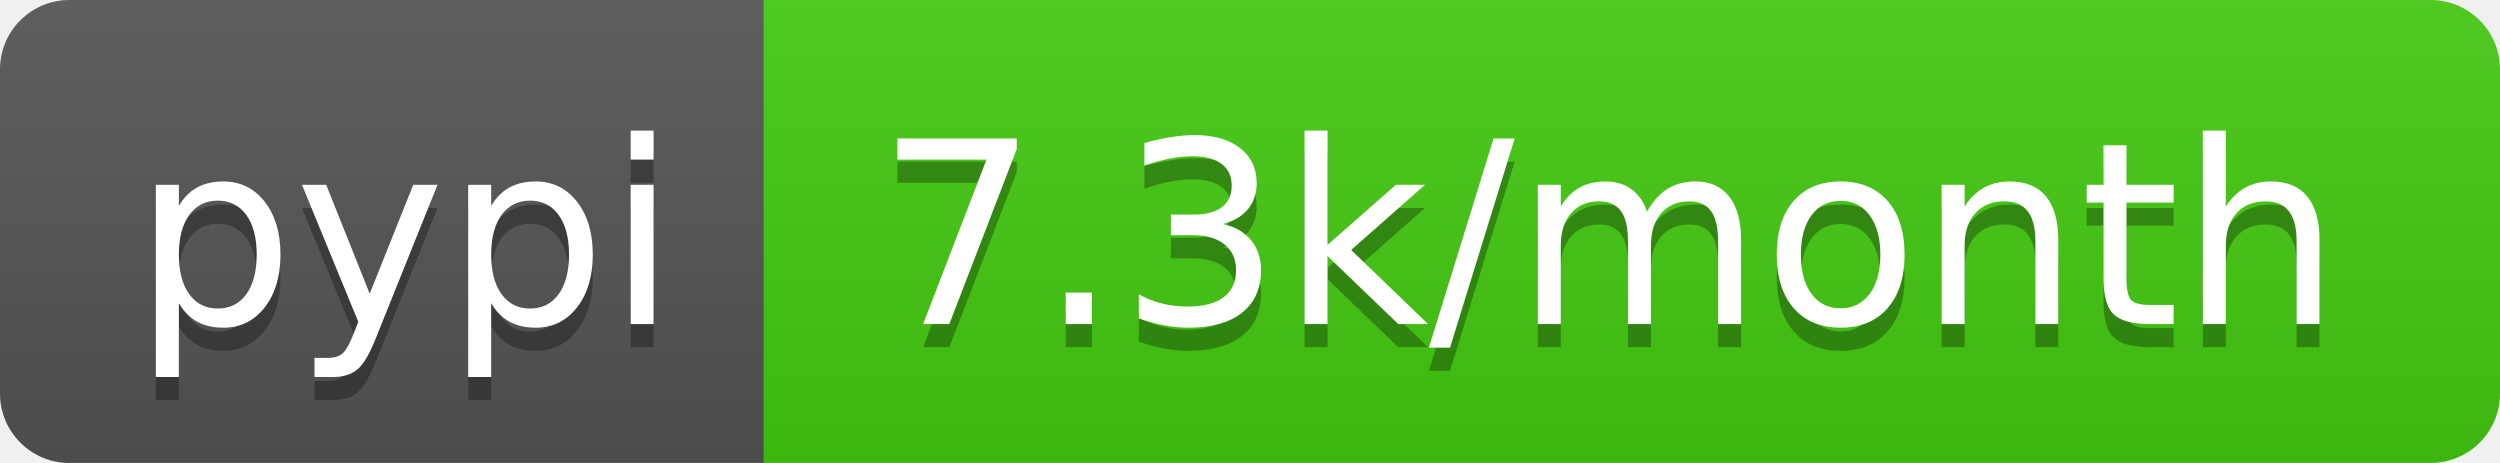
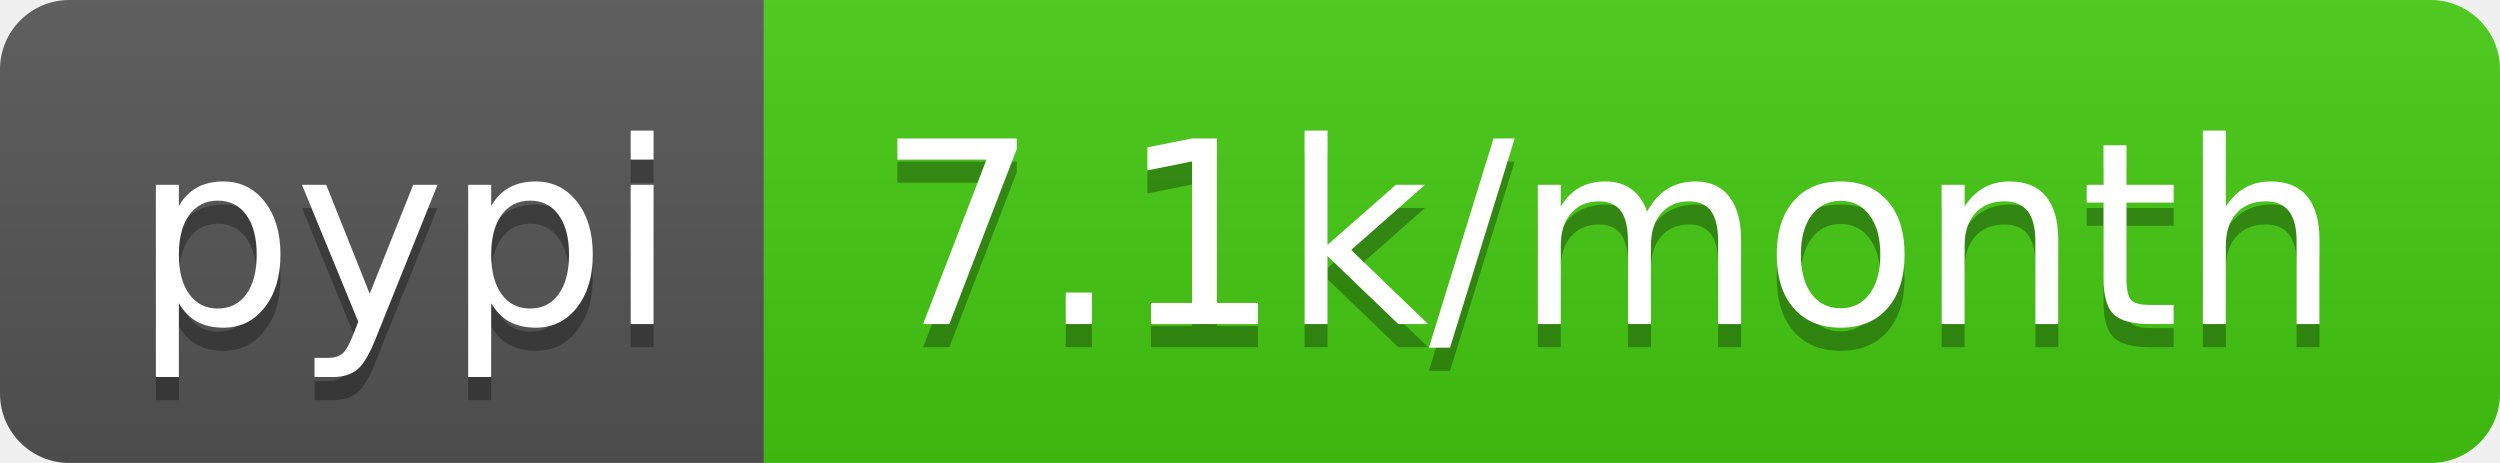
- <svg xmlns="http://www.w3.org/2000/svg" width="108" height="20" role="img" aria-label="pypi: 7.3k/month">
+ <svg xmlns="http://www.w3.org/2000/svg" width="108" height="20" role="img" aria-label="pypi: 7.1k/month">
  <linearGradient id="s" x2="0" y2="100%">
    <stop offset="0" stop-color="#bbb" stop-opacity=".1" />
    <stop offset="1" stop-opacity=".1" />
  </linearGradient>
  <clipPath id="r">
    <rect width="108" height="20" rx="3" fill="#fff" />
  </clipPath>
  <g clip-path="url(#r)">
    <rect width="33" height="20" fill="#555" />
    <rect x="33" width="75" height="20" fill="#4c1" />
    <rect width="108" height="20" fill="url(#s)" />
  </g>
  <g fill="#fff" text-anchor="middle" font-family="Verdana,Geneva,DejaVu Sans,sans-serif" text-rendering="geometricPrecision" font-size="110">
    <text aria-hidden="true" x="175" y="150" fill="#010101" fill-opacity=".3" transform="scale(.1)" textLength="230">pypi</text>
    <text x="175" y="140" transform="scale(.1)" fill="#fff" textLength="230">pypi</text>
-     <text aria-hidden="true" x="695" y="150" fill="#010101" fill-opacity=".3" transform="scale(.1)" textLength="650">7.3k/month</text>
-     <text x="695" y="140" transform="scale(.1)" fill="#fff" textLength="650">7.3k/month</text>
+     <text aria-hidden="true" x="695" y="150" fill="#010101" fill-opacity=".3" transform="scale(.1)" textLength="650">7.1k/month</text>
+     <text x="695" y="140" transform="scale(.1)" fill="#fff" textLength="650">7.1k/month</text>
  </g>
</svg>
